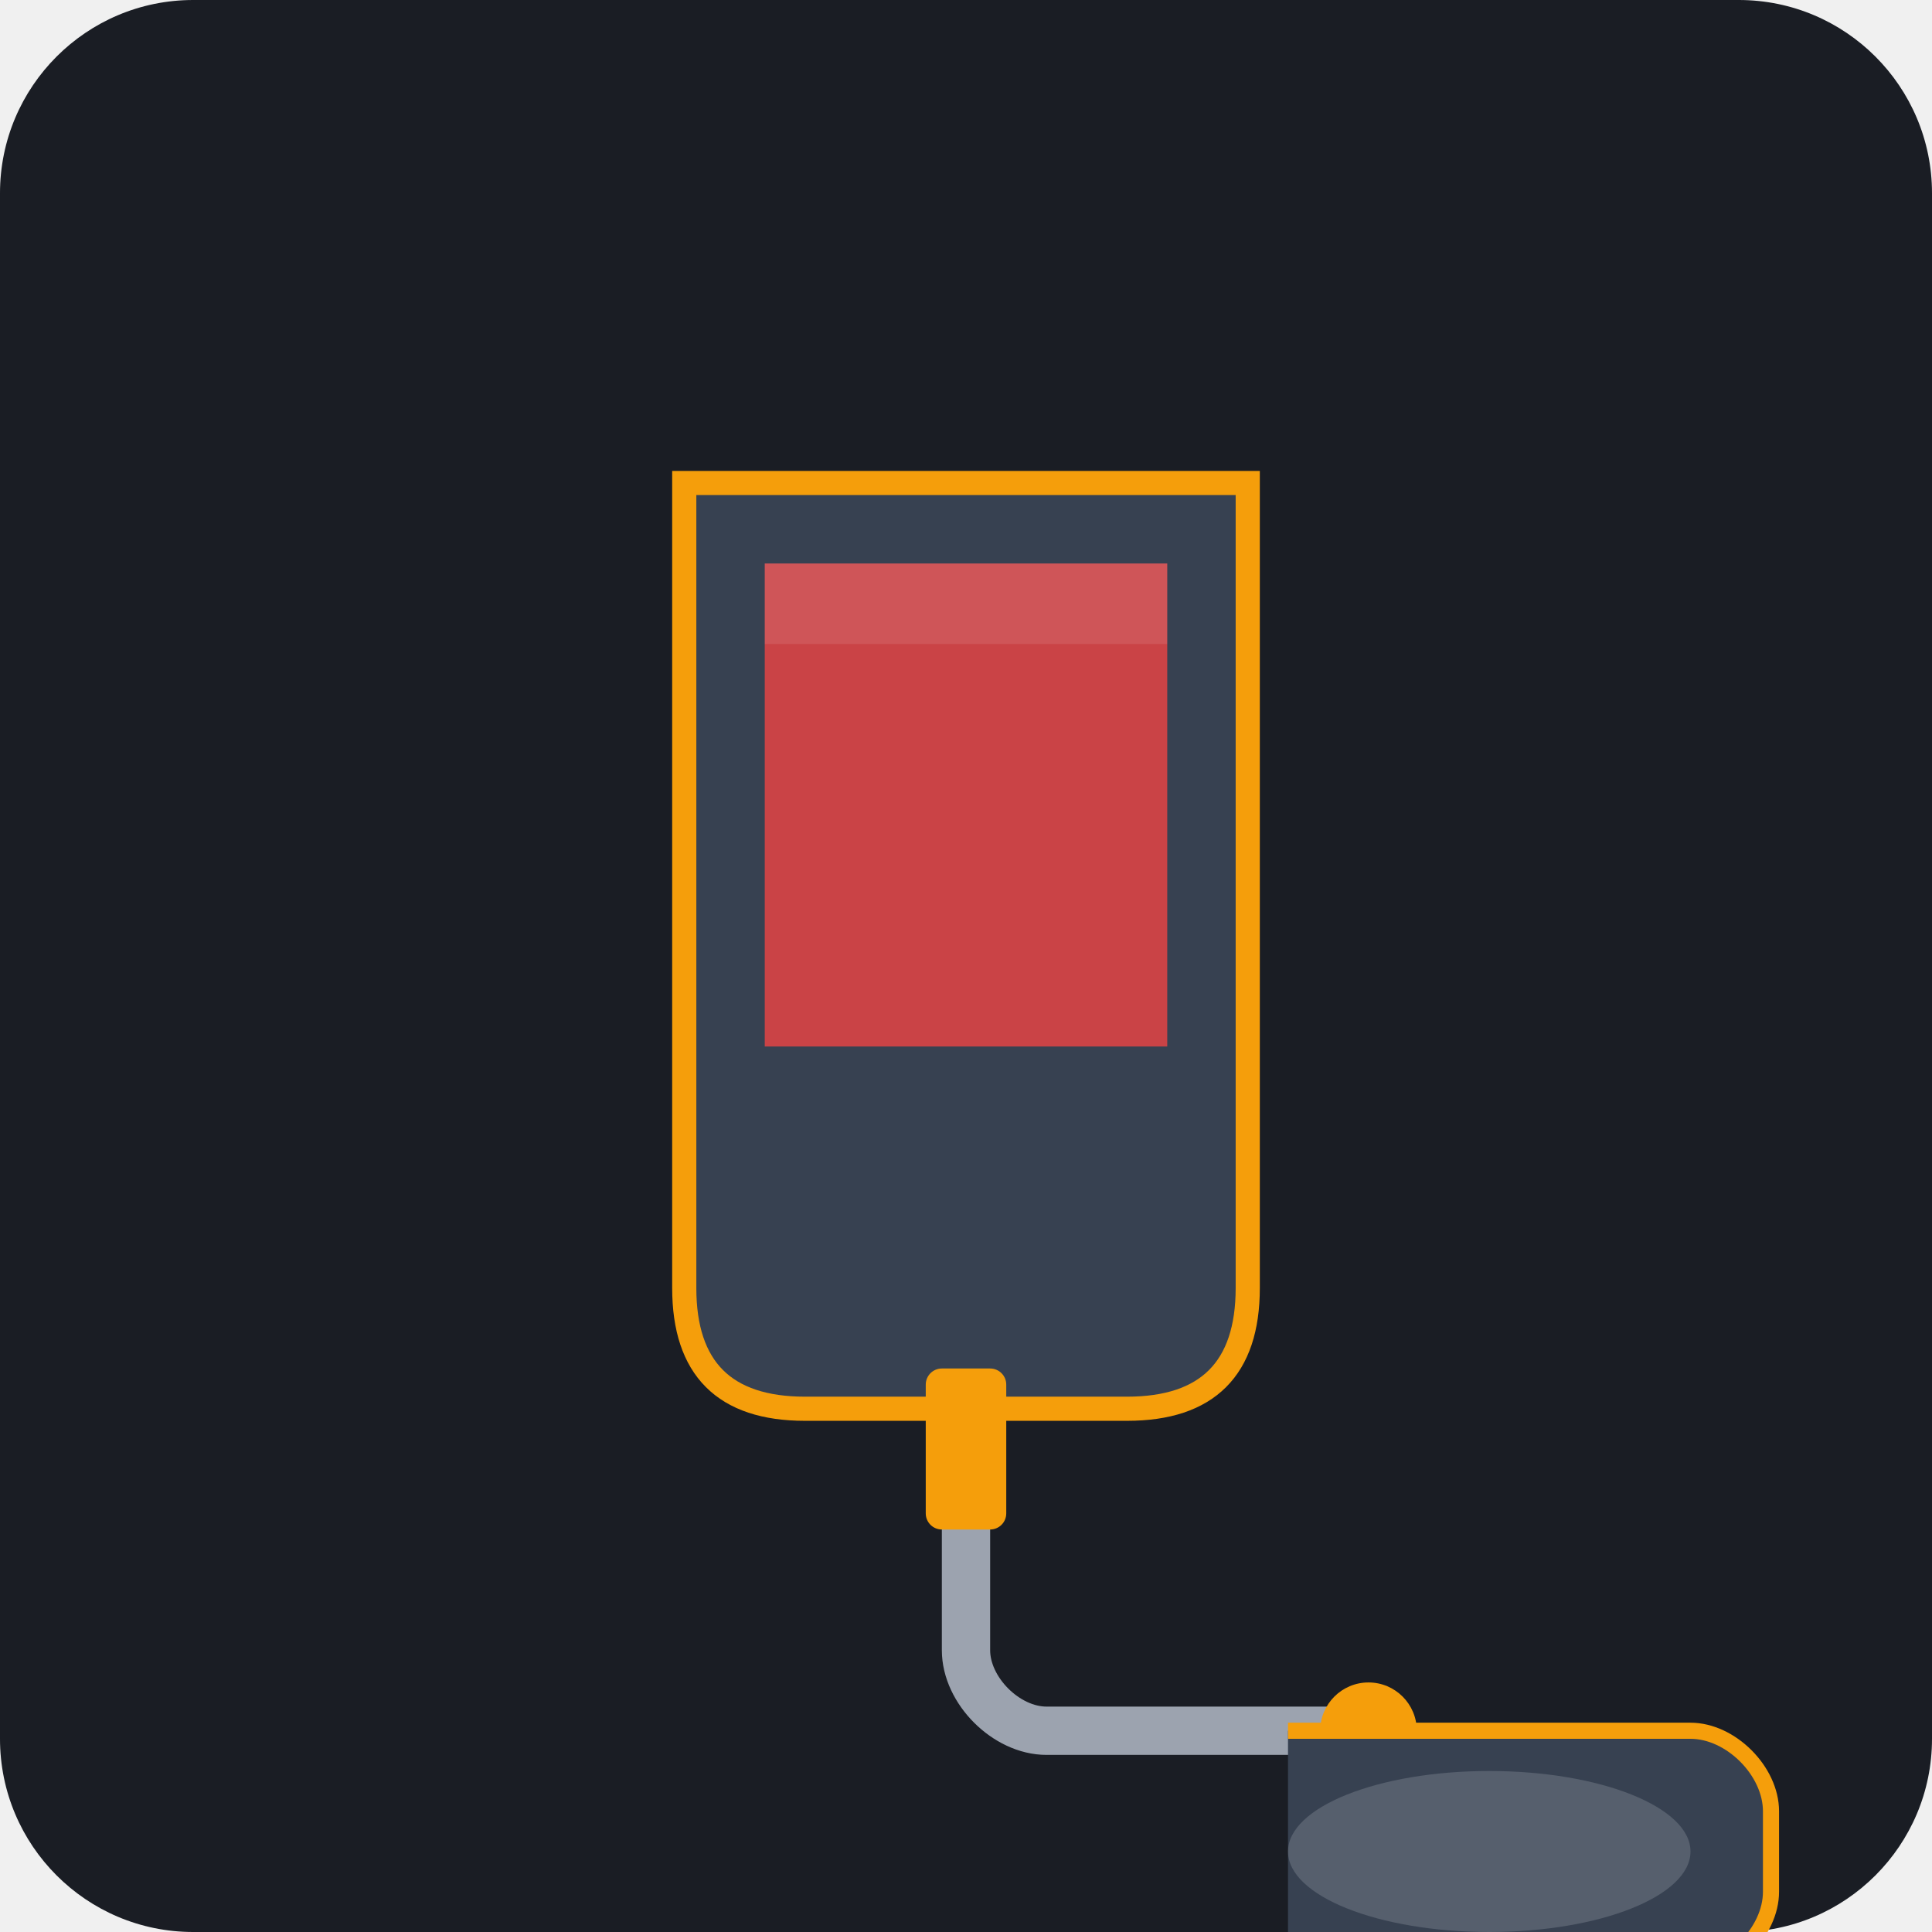
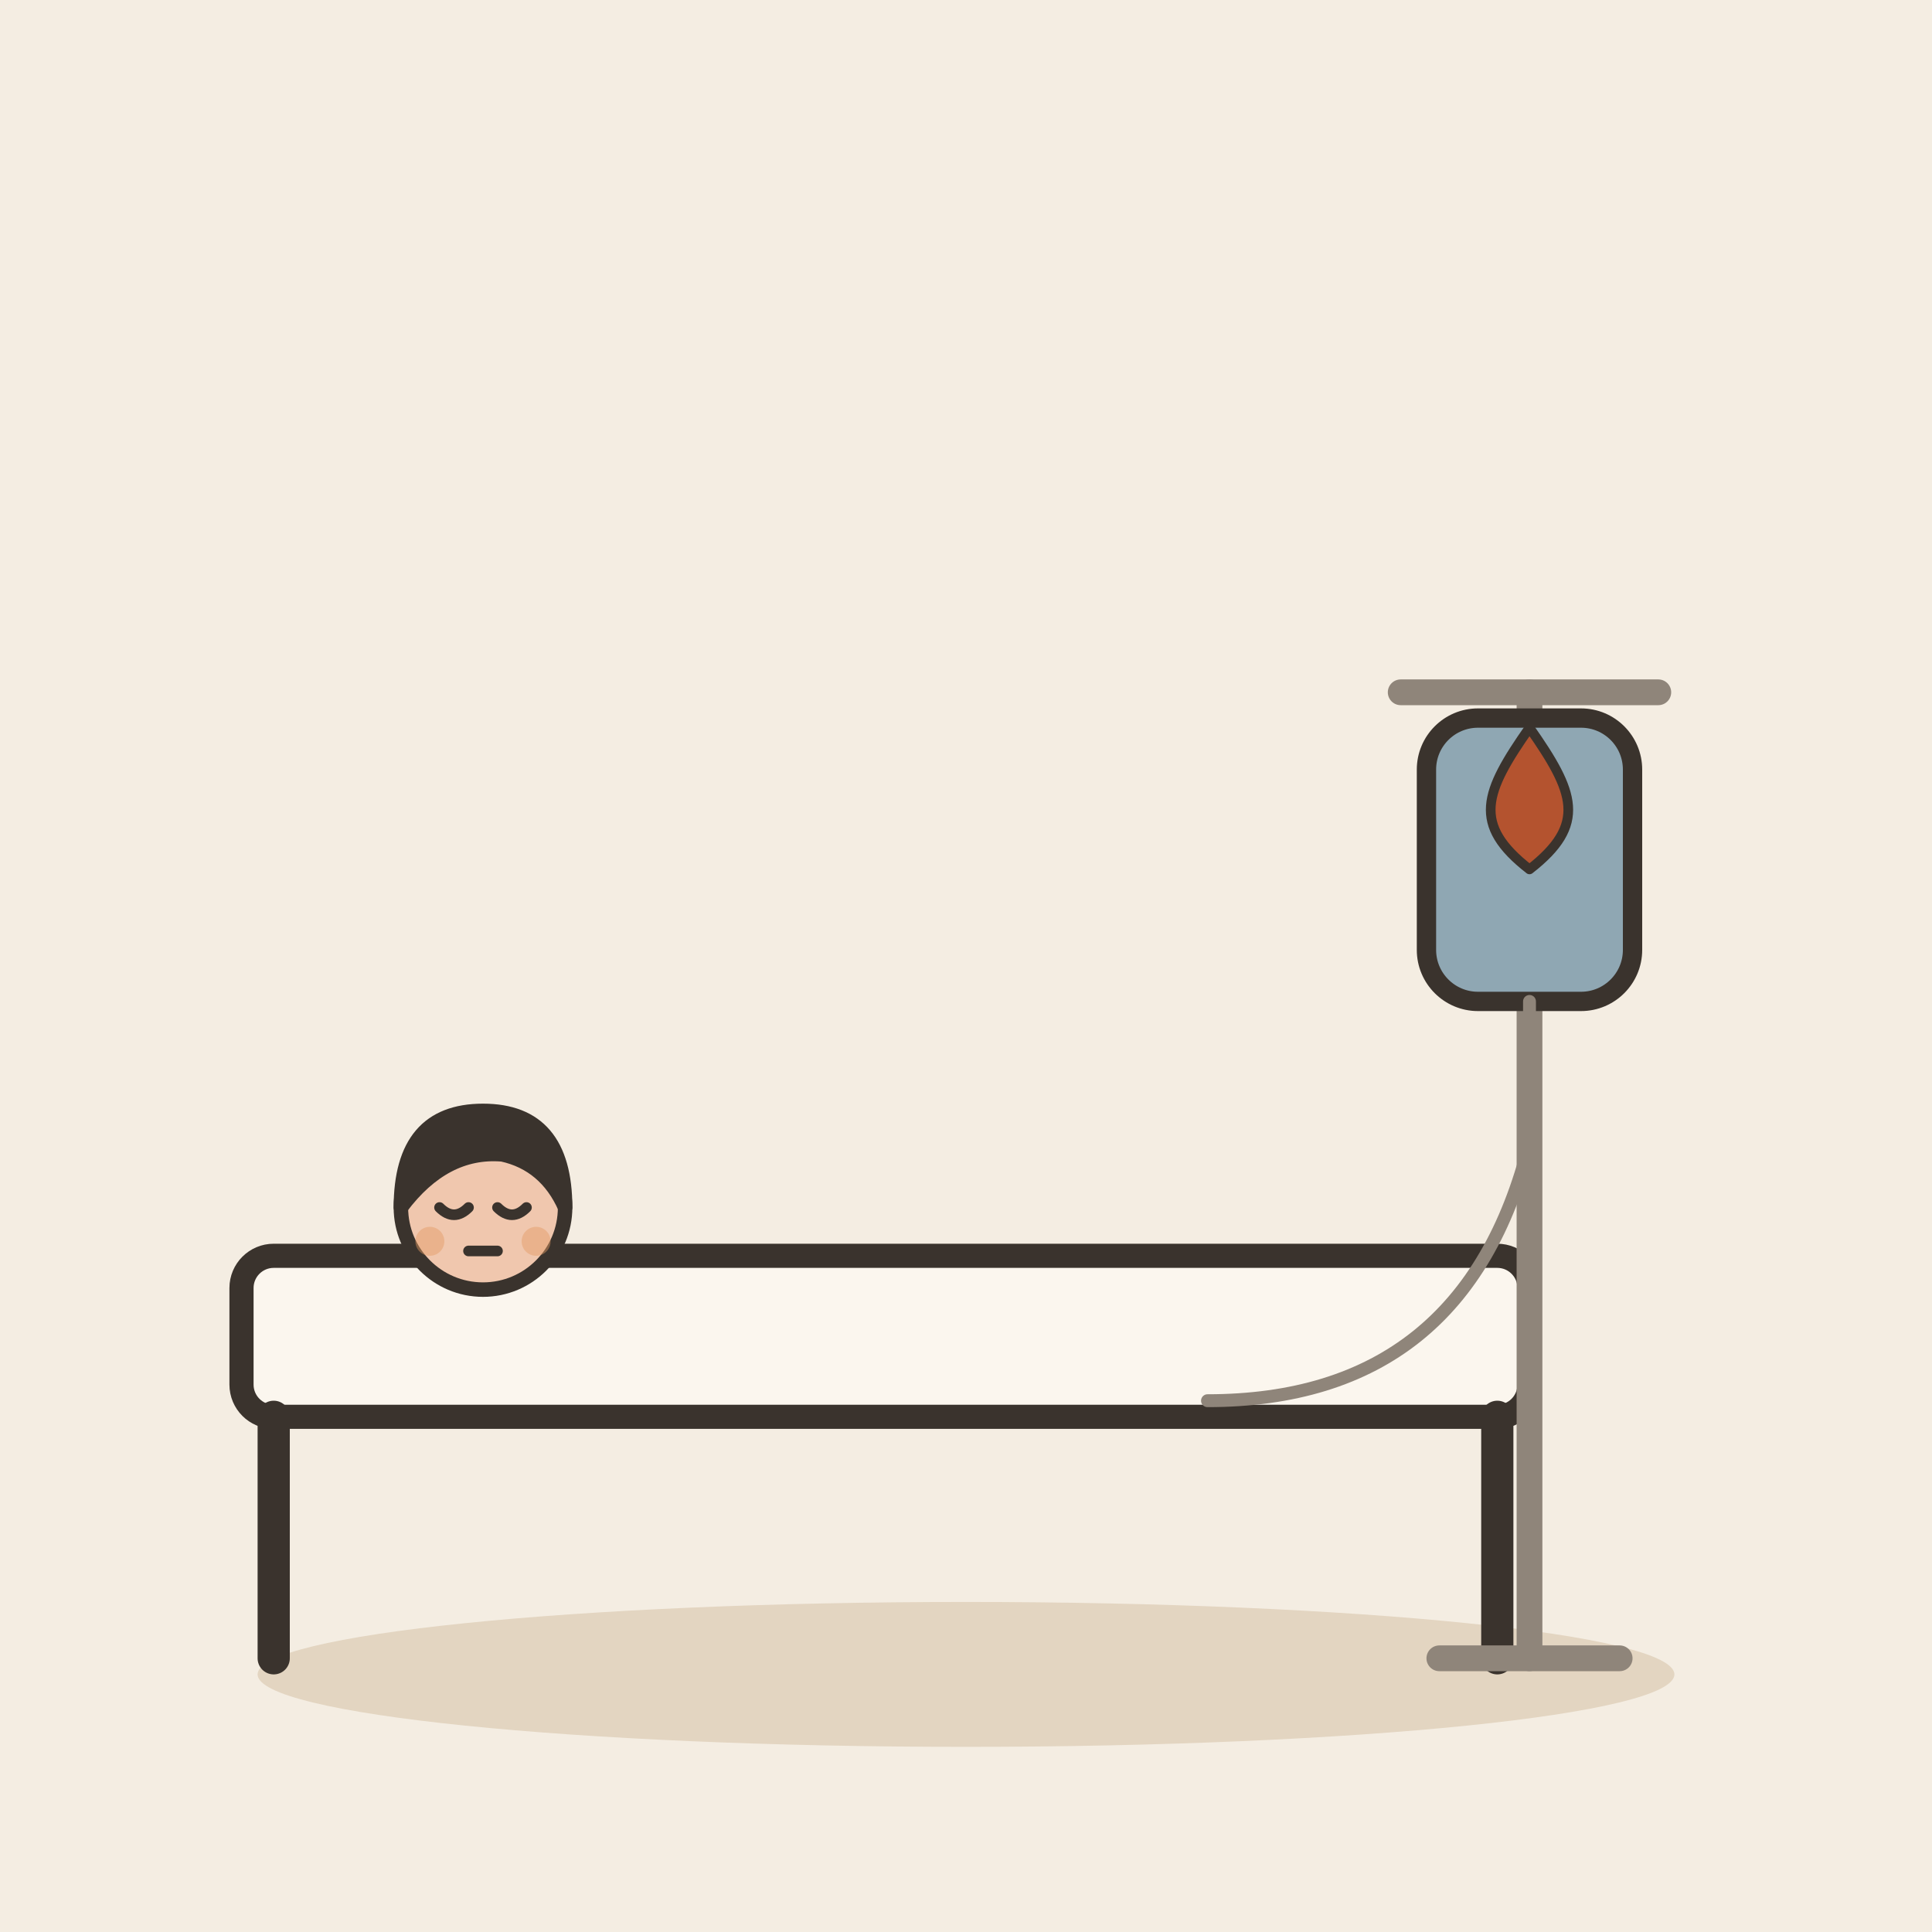
- <svg xmlns="http://www.w3.org/2000/svg" viewBox="0 0 240 240">
-   <rect width="240" height="240" rx="24" fill="#1A1D24" />
-   <path d="M85 60h70v100c0 10-5 15-15 15h-40c-10 0-15-5-15-15V60z" fill="#374151" stroke="#F59E0B" stroke-width="3" />
-   <path d="M95 70h50v60h-50z" fill="#EF4444" opacity="0.8" />
-   <path d="M120 175v30c0 5 5 10 10 10h40" fill="none" stroke="#9CA3AF" stroke-width="6" stroke-linecap="round" />
-   <circle cx="170" cy="215" r="6" fill="#F59E0B" />
-   <path d="M160 215h50c5 0 10 5 10 10v10c0 5-5 10-10 10h-50" fill="#374151" stroke="#F59E0B" stroke-width="2" />
-   <ellipse cx="185" cy="230" rx="25" ry="10" fill="#D1D5DB" opacity="0.2" />
-   <rect x="115" y="170" width="10" height="20" rx="2" fill="#F59E0B" />
-   <path d="M95 70h50v10h-50z" fill="#FFFFFF" opacity="0.1" />
+ <svg xmlns="http://www.w3.org/2000/svg" viewBox="0 0 240 240" data-style="editorial">
+   <rect width="240" height="240" fill="#F4EDE2" />
+   <ellipse cx="120" cy="208" rx="88" ry="9" fill="#E3D5C1" />
+   <g transform="translate(110 186)">
+     <rect x="-80" y="-30" width="160" height="20" rx="4" fill="#FBF6EE" stroke="#3A332D" stroke-width="3" stroke-linecap="round" stroke-linejoin="round" />
+     <path d="M-76 -10L-76 20" stroke="#3A332D" stroke-width="4" stroke-linecap="round" fill="none" />
+     <path d="M76 -10L76 20" stroke="#3A332D" stroke-width="4" stroke-linecap="round" fill="none" />
+   </g>
+   <g transform="translate(60 210.6) scale(0.6 0.6)">
+     <circle cx="0" cy="-101" r="17" fill="#F0C7AE" stroke="#3A332D" stroke-width="3" stroke-linecap="round" stroke-linejoin="round" />
+     <path d="M-17 -101Q-17 -121 0 -121Q17 -121 17 -101Q13 -110 4 -112Q-8 -113 -17 -101Z" fill="#3A332D" stroke="#3A332D" stroke-width="3" stroke-linecap="round" stroke-linejoin="round" />
+     <path d="M-9 -101Q-6 -98 -3 -101" fill="none" stroke="#3A332D" stroke-width="2.2" stroke-linecap="round" stroke-linejoin="round" />
+     <path d="M3 -101Q6 -98 9 -101" fill="none" stroke="#3A332D" stroke-width="2.2" stroke-linecap="round" stroke-linejoin="round" />
+     <path d="M-3 -92L3 -92" fill="none" stroke="#3A332D" stroke-width="2.2" stroke-linecap="round" stroke-linejoin="round" />
+     <circle cx="-11" cy="-94" r="3" fill="#E39A62" opacity="0.45" />
+     <circle cx="11" cy="-94" r="3" fill="#E39A62" opacity="0.45" />
+   </g>
+   <g transform="translate(190 206) scale(0.8 0.8)">
+     <path d="M0 0L0 -150" stroke="#8F857A" stroke-width="4" stroke-linecap="round" fill="none" />
+     <path d="M-20 -150L20 -150" stroke="#8F857A" stroke-width="4" stroke-linecap="round" fill="none" />
+     <rect x="-16" y="-146" width="32" height="44" rx="8" fill="#8FA7B3" stroke="#3A332D" stroke-width="3" stroke-linecap="round" stroke-linejoin="round" />
+     <path d="M0 -102L0 -80" fill="none" stroke="#8F857A" stroke-width="2" stroke-linecap="round" stroke-linejoin="round" />
+     <path d="M0 -80Q-10 -40 -50 -40" fill="none" stroke="#8F857A" stroke-width="2" stroke-linecap="round" stroke-linejoin="round" />
+     <path d="M-14 0L14 0" stroke="#8F857A" stroke-width="4" stroke-linecap="round" fill="none" />
+   </g>
+   <g transform="translate(190 100) scale(0.4 0.4)">
+     <path d="M0 -24C14 -4 18 6 0 20C-18 6 -14 -4 0 -24Z" fill="#B4532F" stroke="#3A332D" stroke-width="3" stroke-linecap="round" stroke-linejoin="round" />
+   </g>
</svg>
